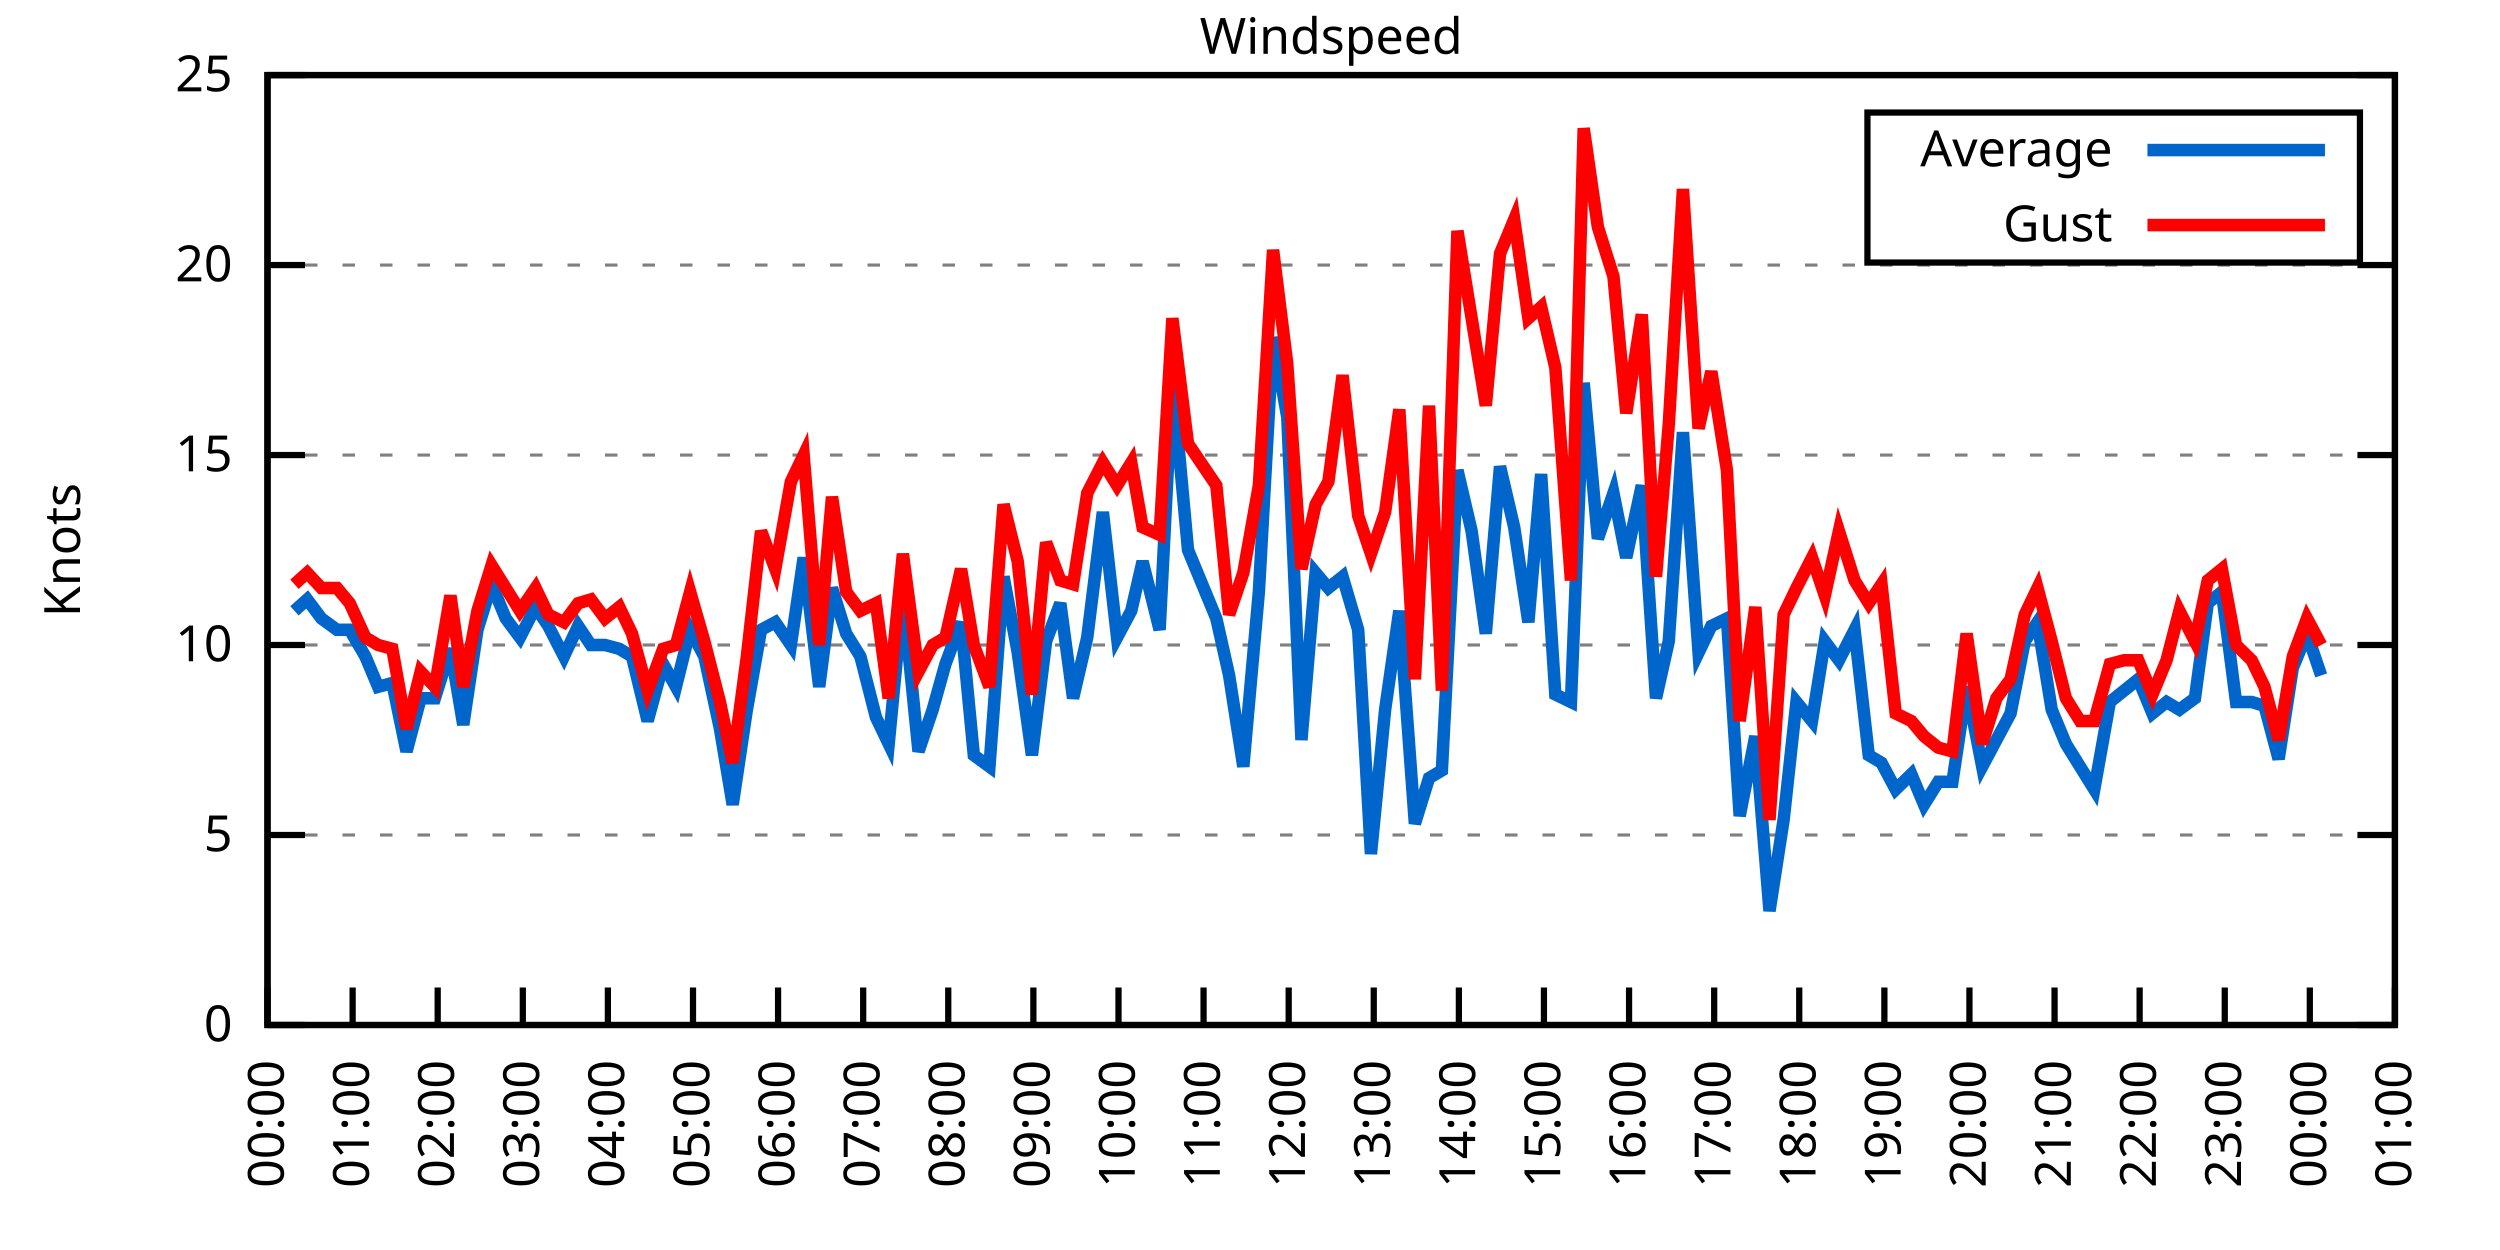
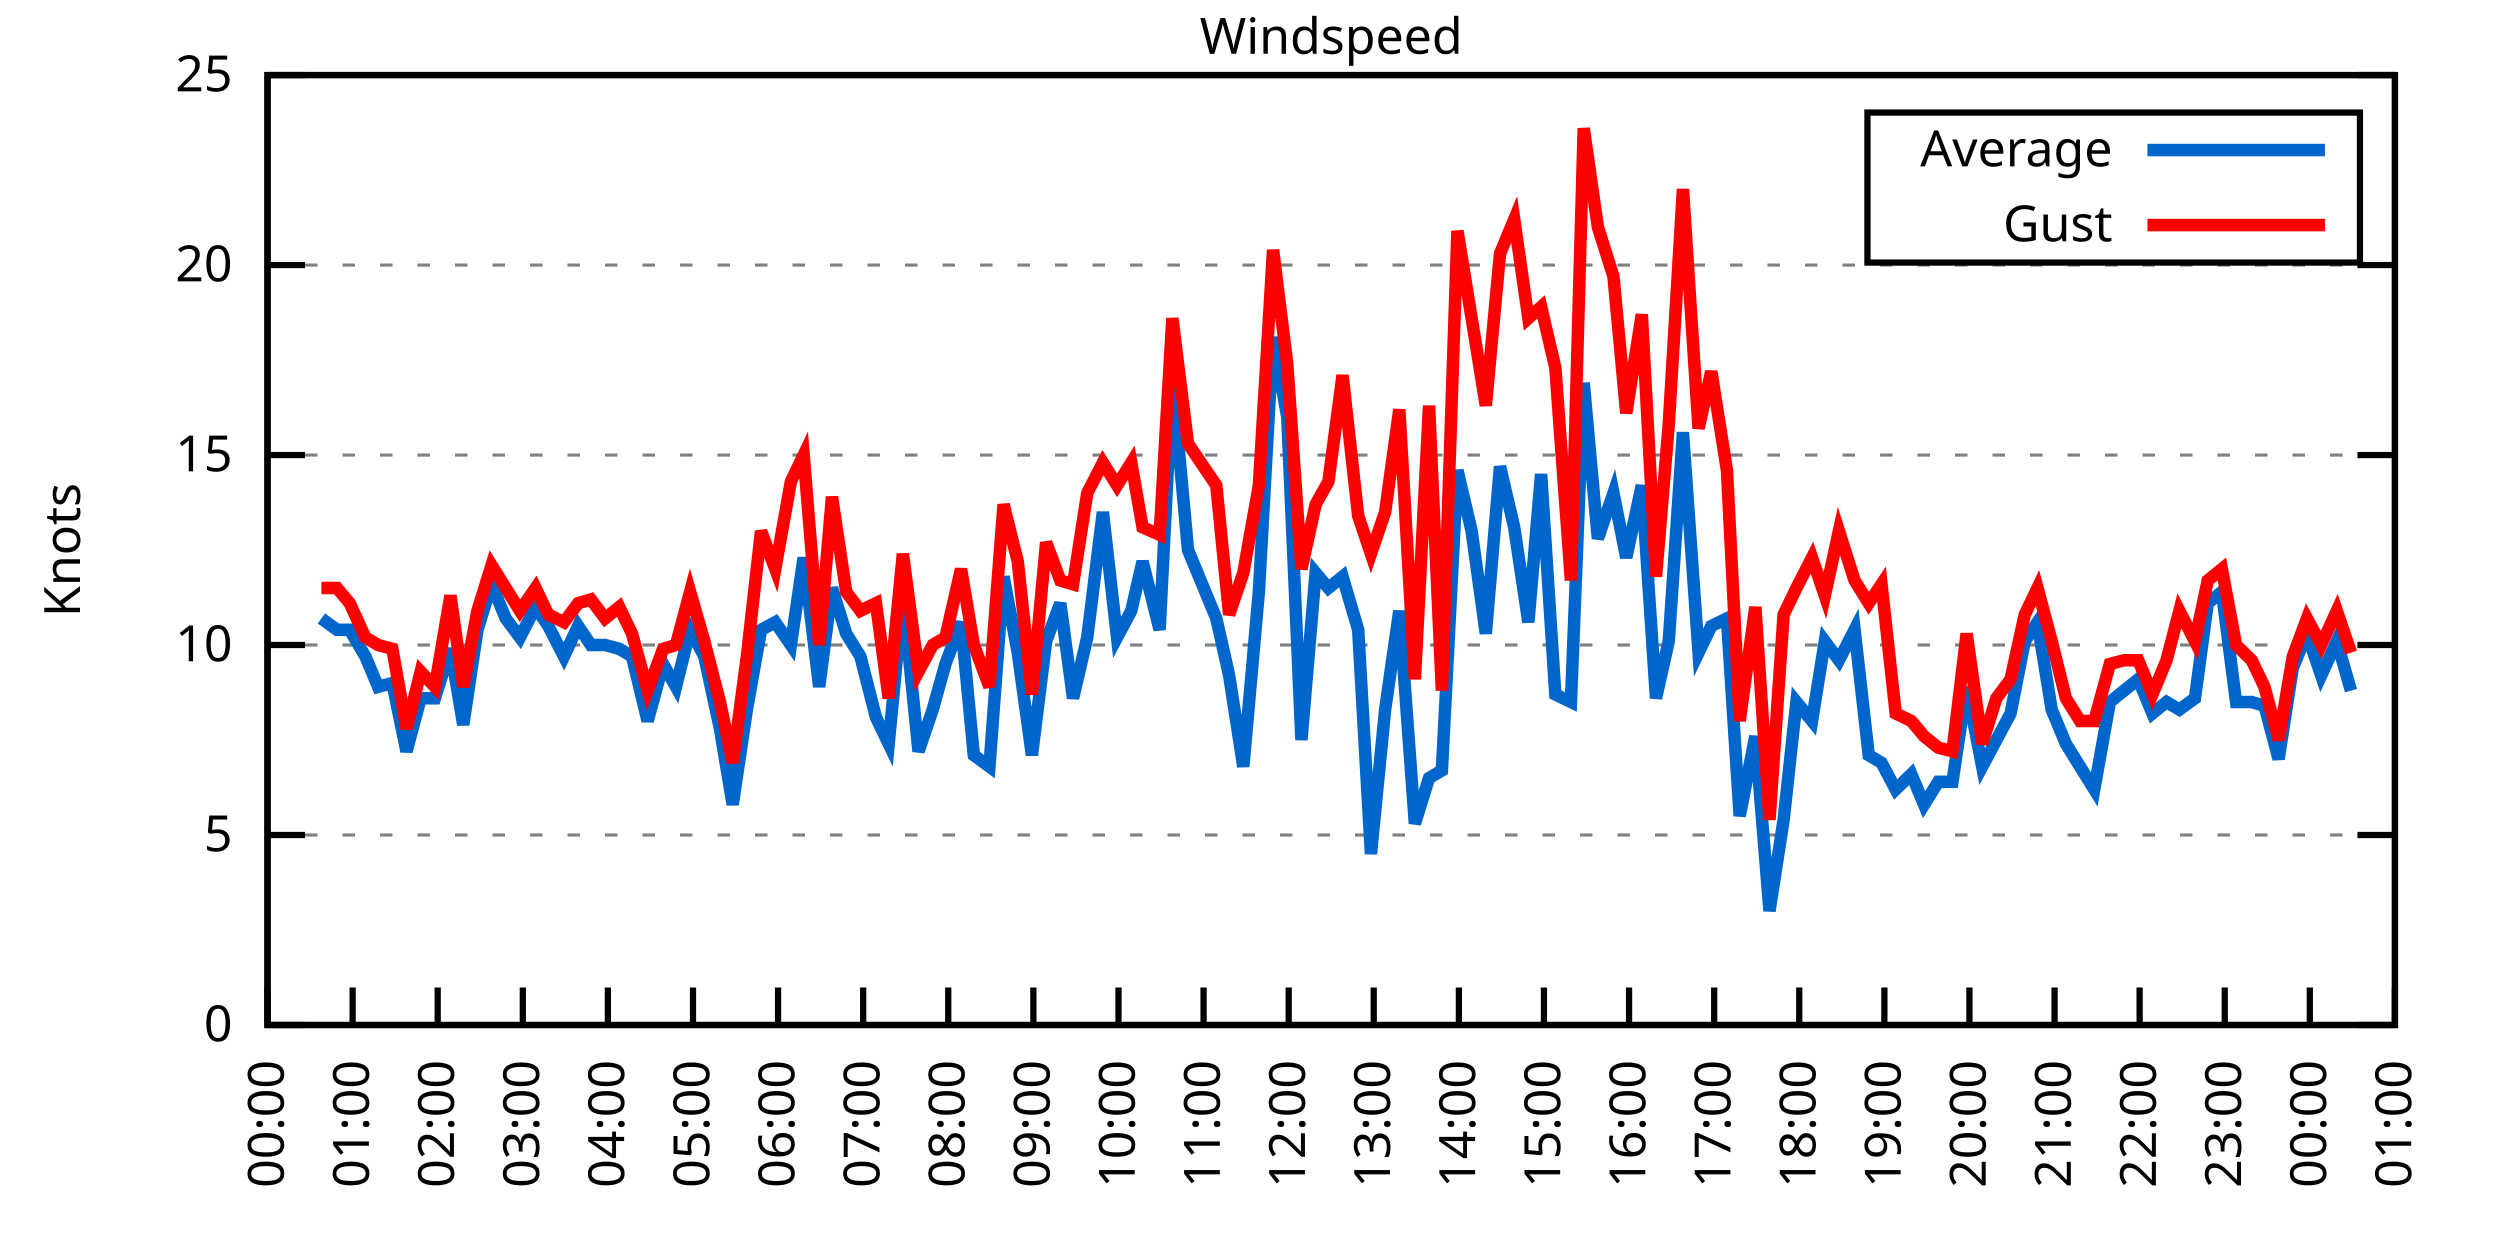
<svg xmlns="http://www.w3.org/2000/svg" xmlns:xlink="http://www.w3.org/1999/xlink" width="400" height="200" viewBox="0 0 400 200">
  <g id="gnuplot_canvas">
    <rect x="0" y="0" width="400" height="200" fill="none" />
    <defs>
      <circle id="gpDot" r="0.5" stroke-width="0.5" stroke="currentColor" />
      <path id="gpPt0" stroke-width="0.333" stroke="currentColor" d="M-1,0 h2 M0,-1 v2" />
      <path id="gpPt1" stroke-width="0.333" stroke="currentColor" d="M-1,-1 L1,1 M1,-1 L-1,1" />
      <path id="gpPt2" stroke-width="0.333" stroke="currentColor" d="M-1,0 L1,0 M0,-1 L0,1 M-1,-1 L1,1 M-1,1 L1,-1" />
      <rect id="gpPt3" stroke-width="0.333" stroke="currentColor" x="-1" y="-1" width="2" height="2" />
      <rect id="gpPt4" stroke-width="0.333" stroke="currentColor" fill="currentColor" x="-1" y="-1" width="2" height="2" />
      <circle id="gpPt5" stroke-width="0.333" stroke="currentColor" cx="0" cy="0" r="1" />
      <use xlink:href="#gpPt5" id="gpPt6" fill="currentColor" stroke="none" />
      <path id="gpPt7" stroke-width="0.333" stroke="currentColor" d="M0,-1.33 L-1.33,0.67 L1.33,0.67 z" />
      <use xlink:href="#gpPt7" id="gpPt8" fill="currentColor" stroke="none" />
      <use xlink:href="#gpPt7" id="gpPt9" stroke="currentColor" transform="rotate(180)" />
      <use xlink:href="#gpPt9" id="gpPt10" fill="currentColor" stroke="none" />
      <use xlink:href="#gpPt3" id="gpPt11" stroke="currentColor" transform="rotate(45)" />
      <use xlink:href="#gpPt11" id="gpPt12" fill="currentColor" stroke="none" />
      <path id="gpPt13" stroke-width="0.333" stroke="currentColor" d="M0,1.330 L1.265,0.411 L0.782,-1.067 L-0.782,-1.076 L-1.265,0.411 z" />
      <use xlink:href="#gpPt13" id="gpPt14" fill="currentColor" stroke="none" />
      <filter id="textbox" filterUnits="objectBoundingBox" x="0" y="0" height="1" width="1">
        <feFlood flood-color="white" flood-opacity="1" result="bgnd" />
        <feComposite in="SourceGraphic" in2="bgnd" operator="atop" />
      </filter>
      <filter id="greybox" filterUnits="objectBoundingBox" x="0" y="0" height="1" width="1">
        <feFlood flood-color="lightgrey" flood-opacity="1" result="grey" />
        <feComposite in="SourceGraphic" in2="grey" operator="atop" />
      </filter>
    </defs>
    <g fill="none" color="white" stroke="currentColor" stroke-width="1.00" stroke-linecap="butt" stroke-linejoin="miter">
</g>
    <g fill="none" color="black" stroke="currentColor" stroke-width="1.00" stroke-linecap="butt" stroke-linejoin="miter">
      <g stroke="none" shape-rendering="crispEdges">
        <polygon fill="rgb(255, 255, 255)" points="42.80,164.00 383.18,164.00 383.18,12.02 42.80,12.02 " />
      </g>
    </g>
    <g fill="none" color="black" stroke="currentColor" stroke-width="1.00" stroke-linecap="butt" stroke-linejoin="miter">
</g>
    <g fill="none" color="black" stroke="black" stroke-width="0.50" stroke-linecap="butt" stroke-linejoin="miter">
</g>
    <g fill="none" color="gray" stroke="currentColor" stroke-width="0.50" stroke-linecap="butt" stroke-linejoin="miter">
      <path stroke="gray" stroke-dasharray="2,4" class="gridline" d="M42.80,164.00 L383.19,164.00  " />
    </g>
    <g fill="none" color="gray" stroke="gray" stroke-width="1.00" stroke-linecap="butt" stroke-linejoin="miter">
</g>
    <g fill="none" color="black" stroke="currentColor" stroke-width="1.00" stroke-linecap="butt" stroke-linejoin="miter">
      <path stroke="black" d="M42.80,164.00 L48.80,164.00 M383.19,164.00 L377.19,164.00  " />
      <g transform="translate(37.20,166.60)" stroke="none" fill="black" font-family="Sans" font-size="8.00" text-anchor="end">
        <text>
          <tspan font-family="Sans"> 0</tspan>
        </text>
      </g>
    </g>
    <g fill="none" color="black" stroke="currentColor" stroke-width="1.00" stroke-linecap="butt" stroke-linejoin="miter">
</g>
    <g fill="none" color="black" stroke="black" stroke-width="0.50" stroke-linecap="butt" stroke-linejoin="miter">
</g>
    <g fill="none" color="gray" stroke="currentColor" stroke-width="0.50" stroke-linecap="butt" stroke-linejoin="miter">
      <path stroke="gray" stroke-dasharray="2,4" class="gridline" d="M42.80,133.60 L383.19,133.60  " />
    </g>
    <g fill="none" color="gray" stroke="gray" stroke-width="1.00" stroke-linecap="butt" stroke-linejoin="miter">
</g>
    <g fill="none" color="black" stroke="currentColor" stroke-width="1.00" stroke-linecap="butt" stroke-linejoin="miter">
      <path stroke="black" d="M42.80,133.60 L48.80,133.60 M383.19,133.60 L377.19,133.60  " />
      <g transform="translate(37.20,136.20)" stroke="none" fill="black" font-family="Sans" font-size="8.00" text-anchor="end">
        <text>
          <tspan font-family="Sans"> 5</tspan>
        </text>
      </g>
    </g>
    <g fill="none" color="black" stroke="currentColor" stroke-width="1.00" stroke-linecap="butt" stroke-linejoin="miter">
</g>
    <g fill="none" color="black" stroke="black" stroke-width="0.50" stroke-linecap="butt" stroke-linejoin="miter">
</g>
    <g fill="none" color="gray" stroke="currentColor" stroke-width="0.50" stroke-linecap="butt" stroke-linejoin="miter">
      <path stroke="gray" stroke-dasharray="2,4" class="gridline" d="M42.80,103.20 L383.19,103.20  " />
    </g>
    <g fill="none" color="gray" stroke="gray" stroke-width="1.00" stroke-linecap="butt" stroke-linejoin="miter">
</g>
    <g fill="none" color="black" stroke="currentColor" stroke-width="1.00" stroke-linecap="butt" stroke-linejoin="miter">
      <path stroke="black" d="M42.80,103.20 L48.80,103.20 M383.19,103.20 L377.19,103.20  " />
      <g transform="translate(37.20,105.80)" stroke="none" fill="black" font-family="Sans" font-size="8.00" text-anchor="end">
        <text>
          <tspan font-family="Sans"> 10</tspan>
        </text>
      </g>
    </g>
    <g fill="none" color="black" stroke="currentColor" stroke-width="1.00" stroke-linecap="butt" stroke-linejoin="miter">
</g>
    <g fill="none" color="black" stroke="black" stroke-width="0.50" stroke-linecap="butt" stroke-linejoin="miter">
</g>
    <g fill="none" color="gray" stroke="currentColor" stroke-width="0.50" stroke-linecap="butt" stroke-linejoin="miter">
      <path stroke="gray" stroke-dasharray="2,4" class="gridline" d="M42.80,72.81 L383.19,72.81  " />
    </g>
    <g fill="none" color="gray" stroke="gray" stroke-width="1.00" stroke-linecap="butt" stroke-linejoin="miter">
</g>
    <g fill="none" color="black" stroke="currentColor" stroke-width="1.00" stroke-linecap="butt" stroke-linejoin="miter">
      <path stroke="black" d="M42.80,72.81 L48.80,72.81 M383.19,72.81 L377.19,72.81  " />
      <g transform="translate(37.20,75.41)" stroke="none" fill="black" font-family="Sans" font-size="8.00" text-anchor="end">
        <text>
          <tspan font-family="Sans"> 15</tspan>
        </text>
      </g>
    </g>
    <g fill="none" color="black" stroke="currentColor" stroke-width="1.00" stroke-linecap="butt" stroke-linejoin="miter">
</g>
    <g fill="none" color="black" stroke="black" stroke-width="0.50" stroke-linecap="butt" stroke-linejoin="miter">
</g>
    <g fill="none" color="gray" stroke="currentColor" stroke-width="0.50" stroke-linecap="butt" stroke-linejoin="miter">
      <path stroke="gray" stroke-dasharray="2,4" class="gridline" d="M42.80,42.41 L383.19,42.41  " />
    </g>
    <g fill="none" color="gray" stroke="gray" stroke-width="1.00" stroke-linecap="butt" stroke-linejoin="miter">
</g>
    <g fill="none" color="black" stroke="currentColor" stroke-width="1.00" stroke-linecap="butt" stroke-linejoin="miter">
      <path stroke="black" d="M42.80,42.41 L48.80,42.41 M383.19,42.41 L377.19,42.41  " />
      <g transform="translate(37.20,45.01)" stroke="none" fill="black" font-family="Sans" font-size="8.00" text-anchor="end">
        <text>
          <tspan font-family="Sans"> 20</tspan>
        </text>
      </g>
    </g>
    <g fill="none" color="black" stroke="currentColor" stroke-width="1.00" stroke-linecap="butt" stroke-linejoin="miter">
</g>
    <g fill="none" color="black" stroke="black" stroke-width="0.50" stroke-linecap="butt" stroke-linejoin="miter">
</g>
    <g fill="none" color="gray" stroke="currentColor" stroke-width="0.50" stroke-linecap="butt" stroke-linejoin="miter">
      <path stroke="gray" stroke-dasharray="2,4" class="gridline" d="M42.80,12.01 L383.19,12.01  " />
    </g>
    <g fill="none" color="gray" stroke="gray" stroke-width="1.00" stroke-linecap="butt" stroke-linejoin="miter">
</g>
    <g fill="none" color="black" stroke="currentColor" stroke-width="1.00" stroke-linecap="butt" stroke-linejoin="miter">
      <path stroke="black" d="M42.80,12.01 L48.80,12.01 M383.19,12.01 L377.19,12.01  " />
      <g transform="translate(37.20,14.61)" stroke="none" fill="black" font-family="Sans" font-size="8.00" text-anchor="end">
        <text>
          <tspan font-family="Sans"> 25</tspan>
        </text>
      </g>
    </g>
    <g fill="none" color="black" stroke="currentColor" stroke-width="1.00" stroke-linecap="butt" stroke-linejoin="miter">
      <path stroke="black" d="M42.80,164.00 L42.80,158.00  " />
      <g transform="translate(45.40,169.60) rotate(270.00)" stroke="none" fill="black" font-family="Sans" font-size="8.00" text-anchor="end">
        <text>
          <tspan font-family="Sans">00:00</tspan>
        </text>
      </g>
    </g>
    <g fill="none" color="black" stroke="currentColor" stroke-width="1.00" stroke-linecap="butt" stroke-linejoin="miter">
      <path stroke="black" d="M56.42,164.00 L56.42,158.00  " />
      <g transform="translate(59.02,169.60) rotate(270.00)" stroke="none" fill="black" font-family="Sans" font-size="8.00" text-anchor="end">
        <text>
          <tspan font-family="Sans">01:00</tspan>
        </text>
      </g>
    </g>
    <g fill="none" color="black" stroke="currentColor" stroke-width="1.00" stroke-linecap="butt" stroke-linejoin="miter">
      <path stroke="black" d="M70.03,164.00 L70.03,158.00  " />
      <g transform="translate(72.63,169.60) rotate(270.00)" stroke="none" fill="black" font-family="Sans" font-size="8.00" text-anchor="end">
        <text>
          <tspan font-family="Sans">02:00</tspan>
        </text>
      </g>
    </g>
    <g fill="none" color="black" stroke="currentColor" stroke-width="1.00" stroke-linecap="butt" stroke-linejoin="miter">
      <path stroke="black" d="M83.65,164.00 L83.65,158.00  " />
      <g transform="translate(86.25,169.60) rotate(270.00)" stroke="none" fill="black" font-family="Sans" font-size="8.00" text-anchor="end">
        <text>
          <tspan font-family="Sans">03:00</tspan>
        </text>
      </g>
    </g>
    <g fill="none" color="black" stroke="currentColor" stroke-width="1.00" stroke-linecap="butt" stroke-linejoin="miter">
      <path stroke="black" d="M97.26,164.00 L97.26,158.00  " />
      <g transform="translate(99.86,169.60) rotate(270.00)" stroke="none" fill="black" font-family="Sans" font-size="8.00" text-anchor="end">
        <text>
          <tspan font-family="Sans">04:00</tspan>
        </text>
      </g>
    </g>
    <g fill="none" color="black" stroke="currentColor" stroke-width="1.00" stroke-linecap="butt" stroke-linejoin="miter">
      <path stroke="black" d="M110.88,164.00 L110.88,158.00  " />
      <g transform="translate(113.48,169.60) rotate(270.00)" stroke="none" fill="black" font-family="Sans" font-size="8.00" text-anchor="end">
        <text>
          <tspan font-family="Sans">05:00</tspan>
        </text>
      </g>
    </g>
    <g fill="none" color="black" stroke="currentColor" stroke-width="1.00" stroke-linecap="butt" stroke-linejoin="miter">
      <path stroke="black" d="M124.49,164.00 L124.49,158.00  " />
      <g transform="translate(127.09,169.60) rotate(270.00)" stroke="none" fill="black" font-family="Sans" font-size="8.00" text-anchor="end">
        <text>
          <tspan font-family="Sans">06:00</tspan>
        </text>
      </g>
    </g>
    <g fill="none" color="black" stroke="currentColor" stroke-width="1.00" stroke-linecap="butt" stroke-linejoin="miter">
      <path stroke="black" d="M138.11,164.00 L138.11,158.00  " />
      <g transform="translate(140.71,169.60) rotate(270.00)" stroke="none" fill="black" font-family="Sans" font-size="8.00" text-anchor="end">
        <text>
          <tspan font-family="Sans">07:00</tspan>
        </text>
      </g>
    </g>
    <g fill="none" color="black" stroke="currentColor" stroke-width="1.00" stroke-linecap="butt" stroke-linejoin="miter">
      <path stroke="black" d="M151.72,164.00 L151.72,158.00  " />
      <g transform="translate(154.32,169.60) rotate(270.00)" stroke="none" fill="black" font-family="Sans" font-size="8.00" text-anchor="end">
        <text>
          <tspan font-family="Sans">08:00</tspan>
        </text>
      </g>
    </g>
    <g fill="none" color="black" stroke="currentColor" stroke-width="1.00" stroke-linecap="butt" stroke-linejoin="miter">
      <path stroke="black" d="M165.34,164.00 L165.34,158.00  " />
      <g transform="translate(167.94,169.60) rotate(270.00)" stroke="none" fill="black" font-family="Sans" font-size="8.00" text-anchor="end">
        <text>
          <tspan font-family="Sans">09:00</tspan>
        </text>
      </g>
    </g>
    <g fill="none" color="black" stroke="currentColor" stroke-width="1.00" stroke-linecap="butt" stroke-linejoin="miter">
      <path stroke="black" d="M178.96,164.00 L178.96,158.00  " />
      <g transform="translate(181.56,169.60) rotate(270.00)" stroke="none" fill="black" font-family="Sans" font-size="8.00" text-anchor="end">
        <text>
          <tspan font-family="Sans">10:00</tspan>
        </text>
      </g>
    </g>
    <g fill="none" color="black" stroke="currentColor" stroke-width="1.00" stroke-linecap="butt" stroke-linejoin="miter">
      <path stroke="black" d="M192.57,164.00 L192.57,158.00  " />
      <g transform="translate(195.17,169.60) rotate(270.00)" stroke="none" fill="black" font-family="Sans" font-size="8.00" text-anchor="end">
        <text>
          <tspan font-family="Sans">11:00</tspan>
        </text>
      </g>
    </g>
    <g fill="none" color="black" stroke="currentColor" stroke-width="1.00" stroke-linecap="butt" stroke-linejoin="miter">
      <path stroke="black" d="M206.19,164.00 L206.19,158.00  " />
      <g transform="translate(208.79,169.60) rotate(270.00)" stroke="none" fill="black" font-family="Sans" font-size="8.00" text-anchor="end">
        <text>
          <tspan font-family="Sans">12:00</tspan>
        </text>
      </g>
    </g>
    <g fill="none" color="black" stroke="currentColor" stroke-width="1.00" stroke-linecap="butt" stroke-linejoin="miter">
      <path stroke="black" d="M219.80,164.00 L219.80,158.00  " />
      <g transform="translate(222.40,169.60) rotate(270.00)" stroke="none" fill="black" font-family="Sans" font-size="8.00" text-anchor="end">
        <text>
          <tspan font-family="Sans">13:00</tspan>
        </text>
      </g>
    </g>
    <g fill="none" color="black" stroke="currentColor" stroke-width="1.00" stroke-linecap="butt" stroke-linejoin="miter">
      <path stroke="black" d="M233.42,164.00 L233.42,158.00  " />
      <g transform="translate(236.02,169.60) rotate(270.00)" stroke="none" fill="black" font-family="Sans" font-size="8.00" text-anchor="end">
        <text>
          <tspan font-family="Sans">14:00</tspan>
        </text>
      </g>
    </g>
    <g fill="none" color="black" stroke="currentColor" stroke-width="1.00" stroke-linecap="butt" stroke-linejoin="miter">
      <path stroke="black" d="M247.03,164.00 L247.03,158.00  " />
      <g transform="translate(249.63,169.60) rotate(270.00)" stroke="none" fill="black" font-family="Sans" font-size="8.00" text-anchor="end">
        <text>
          <tspan font-family="Sans">15:00</tspan>
        </text>
      </g>
    </g>
    <g fill="none" color="black" stroke="currentColor" stroke-width="1.00" stroke-linecap="butt" stroke-linejoin="miter">
      <path stroke="black" d="M260.65,164.00 L260.65,158.00  " />
      <g transform="translate(263.25,169.60) rotate(270.00)" stroke="none" fill="black" font-family="Sans" font-size="8.00" text-anchor="end">
        <text>
          <tspan font-family="Sans">16:00</tspan>
        </text>
      </g>
    </g>
    <g fill="none" color="black" stroke="currentColor" stroke-width="1.00" stroke-linecap="butt" stroke-linejoin="miter">
      <path stroke="black" d="M274.27,164.00 L274.27,158.00  " />
      <g transform="translate(276.87,169.60) rotate(270.00)" stroke="none" fill="black" font-family="Sans" font-size="8.00" text-anchor="end">
        <text>
          <tspan font-family="Sans">17:00</tspan>
        </text>
      </g>
    </g>
    <g fill="none" color="black" stroke="currentColor" stroke-width="1.00" stroke-linecap="butt" stroke-linejoin="miter">
      <path stroke="black" d="M287.88,164.00 L287.88,158.00  " />
      <g transform="translate(290.48,169.60) rotate(270.00)" stroke="none" fill="black" font-family="Sans" font-size="8.00" text-anchor="end">
        <text>
          <tspan font-family="Sans">18:00</tspan>
        </text>
      </g>
    </g>
    <g fill="none" color="black" stroke="currentColor" stroke-width="1.00" stroke-linecap="butt" stroke-linejoin="miter">
      <path stroke="black" d="M301.50,164.00 L301.50,158.00  " />
      <g transform="translate(304.10,169.60) rotate(270.00)" stroke="none" fill="black" font-family="Sans" font-size="8.00" text-anchor="end">
        <text>
          <tspan font-family="Sans">19:00</tspan>
        </text>
      </g>
    </g>
    <g fill="none" color="black" stroke="currentColor" stroke-width="1.00" stroke-linecap="butt" stroke-linejoin="miter">
      <path stroke="black" d="M315.11,164.00 L315.11,158.00  " />
      <g transform="translate(317.71,169.60) rotate(270.00)" stroke="none" fill="black" font-family="Sans" font-size="8.00" text-anchor="end">
        <text>
          <tspan font-family="Sans">20:00</tspan>
        </text>
      </g>
    </g>
    <g fill="none" color="black" stroke="currentColor" stroke-width="1.00" stroke-linecap="butt" stroke-linejoin="miter">
      <path stroke="black" d="M328.73,164.00 L328.73,158.00  " />
      <g transform="translate(331.33,169.60) rotate(270.00)" stroke="none" fill="black" font-family="Sans" font-size="8.00" text-anchor="end">
        <text>
          <tspan font-family="Sans">21:00</tspan>
        </text>
      </g>
    </g>
    <g fill="none" color="black" stroke="currentColor" stroke-width="1.00" stroke-linecap="butt" stroke-linejoin="miter">
      <path stroke="black" d="M342.34,164.00 L342.34,158.00  " />
      <g transform="translate(344.94,169.60) rotate(270.00)" stroke="none" fill="black" font-family="Sans" font-size="8.00" text-anchor="end">
        <text>
          <tspan font-family="Sans">22:00</tspan>
        </text>
      </g>
    </g>
    <g fill="none" color="black" stroke="currentColor" stroke-width="1.00" stroke-linecap="butt" stroke-linejoin="miter">
      <path stroke="black" d="M355.96,164.00 L355.96,158.00  " />
      <g transform="translate(358.56,169.60) rotate(270.00)" stroke="none" fill="black" font-family="Sans" font-size="8.00" text-anchor="end">
        <text>
          <tspan font-family="Sans">23:00</tspan>
        </text>
      </g>
    </g>
    <g fill="none" color="black" stroke="currentColor" stroke-width="1.00" stroke-linecap="butt" stroke-linejoin="miter">
      <path stroke="black" d="M369.57,164.00 L369.57,158.00  " />
      <g transform="translate(372.17,169.60) rotate(270.00)" stroke="none" fill="black" font-family="Sans" font-size="8.00" text-anchor="end">
        <text>
          <tspan font-family="Sans">00:00</tspan>
        </text>
      </g>
    </g>
    <g fill="none" color="black" stroke="currentColor" stroke-width="1.00" stroke-linecap="butt" stroke-linejoin="miter">
      <path stroke="black" d="M383.19,164.00 L383.19,158.00  " />
      <g transform="translate(385.79,169.60) rotate(270.00)" stroke="none" fill="black" font-family="Sans" font-size="8.00" text-anchor="end">
        <text>
          <tspan font-family="Sans">01:00</tspan>
        </text>
      </g>
    </g>
    <g fill="none" color="black" stroke="currentColor" stroke-width="1.00" stroke-linecap="butt" stroke-linejoin="miter">
</g>
    <g fill="none" color="black" stroke="currentColor" stroke-width="1.00" stroke-linecap="butt" stroke-linejoin="miter">
      <path stroke="black" d="M42.80,12.01 L42.80,164.00 L383.19,164.00 L383.19,12.01 L42.80,12.01 Z  " />
    </g>
    <g fill="none" color="black" stroke="currentColor" stroke-width="1.00" stroke-linecap="butt" stroke-linejoin="miter">
</g>
    <g fill="none" color="black" stroke="currentColor" stroke-width="1.00" stroke-linecap="butt" stroke-linejoin="miter">
      <path stroke="black" d="M298.79,42.01 L298.79,18.01 L377.59,18.01 L377.59,42.01 L298.79,42.01 Z  " />
    </g>
    <g id="Windspeed_plot_1">
      <g fill="none" color="white" stroke="black" stroke-width="2.00" stroke-linecap="butt" stroke-linejoin="miter">
</g>
      <g fill="none" color="black" stroke="currentColor" stroke-width="2.00" stroke-linecap="butt" stroke-linejoin="miter">
        <g transform="translate(337.99,26.61)" stroke="none" fill="black" font-family="Sans" font-size="8.00" text-anchor="end">
          <text>
            <tspan font-family="Sans">Average</tspan>
          </text>
        </g>
      </g>
      <g fill="none" color="black" stroke="currentColor" stroke-width="2.00" stroke-linecap="butt" stroke-linejoin="miter">
-         <path stroke="rgb(  0, 102, 204)" d="M343.59,24.01 L371.99,24.01 M47.11,97.73 L49.15,95.91 L51.42,98.95 L53.92,100.77 L55.96,100.77 L58.46,105.03   L60.50,109.89 L62.77,109.28 L65.04,120.23 L67.31,111.72 L69.58,111.72 L72.07,103.81 L74.12,115.97 L76.39,100.77   L78.65,93.48 L80.92,98.95 L83.19,101.99 L85.69,97.12 L87.73,100.16 L90.23,105.03 L92.50,100.16 L94.54,103.20   L96.81,103.20 L99.08,103.81 L101.12,105.03 L103.62,115.36 L106.11,106.24 L108.15,109.89 L110.42,100.77 L112.69,105.03   L115.19,116.58 L117.23,128.74 L119.50,113.54 L121.77,100.77 L124.04,99.56 L126.54,103.20 L128.58,89.22 L131.07,109.89   L133.12,94.08 L135.39,101.38 L137.66,105.03 L140.15,114.76 L142.19,119.01 L144.46,95.30 L146.96,120.23 L149.23,113.54   L151.27,106.24 L153.77,99.56 L155.81,120.83 L158.31,122.66 L160.57,92.26 L162.84,104.42 L165.11,120.83 L167.38,102.60   L169.65,96.52 L171.69,111.72 L173.96,101.99 L176.46,81.93 L178.73,101.99 L181.00,97.73 L182.81,89.83 L185.54,100.77   L187.58,60.65 L190.08,88.00 L194.61,98.95 L196.66,108.07 L198.93,122.66 L201.42,94.69 L203.69,53.96 L205.96,66.73   L208.23,118.40 L210.50,91.65 L212.54,94.08 L214.81,92.26 L217.31,100.77 L219.35,136.64 L221.62,113.54 L223.89,97.73   L226.38,131.78 L228.65,124.48 L230.70,123.27 L233.19,75.24 L235.46,84.97 L237.73,101.38 L240.00,74.63 L242.27,84.36   L244.54,99.56 L246.58,75.85 L248.85,111.11 L251.35,112.32 L253.39,61.25 L255.66,86.18 L258.15,78.89 L260.20,89.22   L262.69,77.67 L264.96,111.72 L267.00,102.60 L269.27,69.16 L271.77,104.42 L273.81,100.16 L276.31,98.95 L278.35,130.56   L280.85,117.80 L283.12,145.76 L285.38,131.17 L287.43,112.32 L289.92,115.36 L291.97,102.60 L294.23,105.64 L296.73,100.77   L299.00,120.83 L301.04,122.05 L303.31,126.31 L305.81,123.87 L307.85,128.74 L310.12,125.09 L312.39,125.09 L314.66,109.89   L317.15,122.66 L319.42,118.40 L321.69,114.15 L323.96,102.60 L326.00,99.56 L328.27,113.54 L330.54,119.01 L332.81,122.66   L335.08,126.31 L337.58,112.32 L339.85,110.50 L342.12,108.68 L344.39,114.15 L346.65,112.32 L348.70,113.54 L351.19,111.72   L353.24,96.52 L355.50,94.69 L357.77,112.32 L360.27,112.32 L362.31,112.93 L364.58,121.44 L366.85,106.85 L369.12,101.38   L371.39,108.07  " />
+         <path stroke="rgb(  0, 102, 204)" d="M343.59,24.01 L371.99,24.01 M51.42,98.95 L53.92,100.77 L55.96,100.77 L58.46,105.03 L60.50,109.89 L62.77,109.28   L65.04,120.23 L67.31,111.72 L69.58,111.72 L72.07,103.81 L74.12,115.97 L76.39,100.77 L78.65,93.48 L80.92,98.95   L83.19,101.99 L85.69,97.12 L87.73,100.16 L90.23,105.03 L92.50,100.16 L94.54,103.20 L96.81,103.20 L99.08,103.81   L101.12,105.03 L103.62,115.36 L106.11,106.24 L108.15,109.89 L110.42,100.77 L112.69,105.03 L115.19,116.58 L117.23,128.74   L119.50,113.54 L121.77,100.77 L124.04,99.56 L126.54,103.20 L128.58,89.22 L131.07,109.89 L133.12,94.08 L135.39,101.38   L137.66,105.03 L140.15,114.76 L142.19,119.01 L144.46,95.30 L146.96,120.23 L149.23,113.54 L151.27,106.24 L153.77,99.56   L155.81,120.83 L158.31,122.66 L160.57,92.26 L162.84,104.42 L165.11,120.83 L167.38,102.60 L169.65,96.52 L171.69,111.72   L173.96,101.99 L176.46,81.93 L178.73,101.99 L181.00,97.73 L182.81,89.83 L185.54,100.77 L187.58,60.65 L190.08,88.00   L194.61,98.95 L196.66,108.07 L198.93,122.66 L201.42,94.69 L203.69,53.96 L205.96,66.73 L208.23,118.40 L210.50,91.65   L212.54,94.08 L214.81,92.26 L217.31,100.77 L219.35,136.64 L221.62,113.54 L223.89,97.73 L226.38,131.78 L228.65,124.48   L230.70,123.27 L233.19,75.24 L235.46,84.97 L237.73,101.38 L240.00,74.63 L242.27,84.36 L244.54,99.56 L246.58,75.85   L248.85,111.11 L251.35,112.32 L253.39,61.25 L255.66,86.18 L258.15,78.89 L260.20,89.22 L262.69,77.67 L264.96,111.72   L267.00,102.60 L269.27,69.16 L271.77,104.42 L273.81,100.16 L276.31,98.95 L278.35,130.56 L280.85,117.80 L283.12,145.76   L285.38,131.17 L287.43,112.32 L289.92,115.36 L291.97,102.60 L294.23,105.64 L296.73,100.77 L299.00,120.83 L301.04,122.05   L303.31,126.31 L305.81,123.87 L307.85,128.74 L310.12,125.09 L312.39,125.09 L314.66,109.89 L317.15,122.66 L319.42,118.40   L321.69,114.15 L323.96,102.60 L326.00,99.56 L328.27,113.54 L330.54,119.01 L332.81,122.66 L335.08,126.31 L337.58,112.32   L339.85,110.50 L342.12,108.68 L344.39,114.15 L346.65,112.32 L348.70,113.54 L351.19,111.72 L353.24,96.52 L355.50,94.69   L357.77,112.32 L360.27,112.32 L362.31,112.93 L364.58,121.44 L366.85,106.85 L369.12,101.38 L371.39,108.07 L373.89,102.60   L376.16,110.50  " />
      </g>
    </g>
    <g id="Windspeed_plot_2">
      <g fill="none" color="black" stroke="currentColor" stroke-width="2.00" stroke-linecap="butt" stroke-linejoin="miter">
        <g transform="translate(337.99,38.61)" stroke="none" fill="black" font-family="Sans" font-size="8.00" text-anchor="end">
          <text>
            <tspan font-family="Sans">Gust</tspan>
          </text>
        </g>
      </g>
      <g fill="none" color="black" stroke="currentColor" stroke-width="2.00" stroke-linecap="butt" stroke-linejoin="miter">
-         <path stroke="rgb(255,   0,   0)" d="M343.59,36.01 L371.99,36.01 M47.11,93.48 L49.15,91.65 L51.42,94.08 L53.92,94.08 L55.96,96.52 L58.46,101.99   L60.50,103.20 L62.77,103.81 L65.04,116.58 L67.31,107.46 L69.58,109.89 L72.07,95.30 L74.12,109.89 L76.39,97.73   L78.65,90.44 L80.92,94.08 L83.19,97.73 L85.69,94.08 L87.73,98.34 L90.23,99.56 L92.50,96.52 L94.54,95.91   L96.81,98.95 L99.08,97.12 L101.12,101.38 L103.62,110.50 L106.11,103.81 L108.15,103.20 L110.42,94.69 L112.69,102.60   L115.19,112.32 L117.23,122.05 L119.50,105.03 L121.77,84.97 L124.04,91.04 L126.54,77.06 L128.58,72.81 L131.07,103.20   L133.12,79.49 L135.39,94.69 L137.66,97.73 L140.15,96.52 L142.19,111.72 L144.46,88.61 L146.96,107.46 L149.23,103.20   L151.27,101.99 L153.77,91.04 L155.81,103.20 L158.31,109.89 L160.57,80.71 L162.84,89.83 L165.11,111.11 L167.38,86.79   L169.65,92.87 L171.69,93.48 L173.96,78.89 L176.46,74.02 L178.73,77.67 L181.00,74.02 L182.81,84.36 L185.54,85.57   L187.58,50.92 L190.08,70.98 L194.61,77.67 L196.66,98.34 L198.93,91.65 L201.42,77.67 L203.69,39.98 L205.96,58.21   L208.23,91.04 L210.50,80.71 L212.54,77.06 L214.81,60.04 L217.31,82.53 L219.35,88.61 L221.62,81.93 L223.89,65.51   L226.38,108.68 L228.65,64.90 L230.70,110.50 L233.19,36.94 L235.46,50.92 L237.73,64.90 L240.00,40.58 L242.27,35.11   L244.54,50.92 L246.58,49.10 L248.85,58.82 L251.35,92.87 L253.39,20.52 L255.66,36.33 L258.15,44.23 L260.20,66.12   L262.69,50.31 L264.96,92.26 L267.00,67.94 L269.27,30.25 L271.77,68.55 L273.81,59.43 L276.31,75.24 L278.35,115.36   L280.85,97.12 L283.12,131.17 L285.38,98.34 L287.43,94.08 L289.92,89.22 L291.97,95.30 L294.23,84.97 L296.73,92.87   L299.00,96.52 L301.04,93.48 L303.31,114.15 L305.81,115.36 L307.85,117.80 L310.12,119.62 L312.39,120.23 L314.66,101.38   L317.15,119.01 L319.42,111.72 L321.69,108.68 L323.96,98.34 L326.00,94.08 L328.27,102.60 L330.54,111.72 L332.81,115.36   L335.08,115.36 L337.58,106.24 L339.85,105.64 L342.12,105.64 L344.39,111.11 L346.65,105.64 L348.70,97.73 L351.19,102.60   L353.24,92.87 L355.50,91.04 L357.77,103.20 L360.27,105.64 L362.31,109.89 L364.58,118.40 L366.85,105.03 L369.12,98.95   L371.39,103.20  " />
+         <path stroke="rgb(255,   0,   0)" d="M343.59,36.01 L371.99,36.01 M51.42,94.08 L53.92,94.08 L55.96,96.52 L58.46,101.99 L60.50,103.20 L62.77,103.81   L65.04,116.58 L67.31,107.46 L69.58,109.89 L72.07,95.30 L74.12,109.89 L76.39,97.73 L78.65,90.44 L80.92,94.08   L83.19,97.73 L85.69,94.08 L87.73,98.34 L90.23,99.56 L92.50,96.52 L94.54,95.91 L96.81,98.95 L99.08,97.12   L101.12,101.38 L103.62,110.50 L106.11,103.81 L108.15,103.20 L110.42,94.69 L112.69,102.60 L115.19,112.32 L117.23,122.05   L119.50,105.03 L121.77,84.97 L124.04,91.04 L126.54,77.06 L128.58,72.81 L131.07,103.20 L133.12,79.49 L135.39,94.69   L137.66,97.73 L140.15,96.52 L142.19,111.72 L144.46,88.61 L146.96,107.46 L149.23,103.20 L151.27,101.99 L153.77,91.04   L155.81,103.20 L158.31,109.89 L160.57,80.71 L162.84,89.83 L165.11,111.11 L167.38,86.79 L169.65,92.87 L171.69,93.48   L173.96,78.89 L176.46,74.02 L178.73,77.67 L181.00,74.02 L182.81,84.36 L185.54,85.57 L187.58,50.92 L190.08,70.98   L194.61,77.67 L196.66,98.34 L198.93,91.65 L201.42,77.67 L203.69,39.98 L205.96,58.21 L208.23,91.04 L210.50,80.71   L212.54,77.06 L214.81,60.04 L217.31,82.53 L219.35,88.61 L221.62,81.93 L223.89,65.51 L226.38,108.68 L228.65,64.90   L230.70,110.50 L233.19,36.94 L235.46,50.92 L237.73,64.90 L240.00,40.58 L242.27,35.11 L244.54,50.92 L246.58,49.10   L248.85,58.82 L251.35,92.87 L253.39,20.52 L255.66,36.33 L258.15,44.23 L260.20,66.12 L262.69,50.31 L264.96,92.26   L267.00,67.94 L269.27,30.25 L271.77,68.55 L273.81,59.43 L276.31,75.24 L278.35,115.36 L280.85,97.12 L283.12,131.17   L285.38,98.34 L287.43,94.08 L289.92,89.22 L291.97,95.30 L294.23,84.97 L296.73,92.87 L299.00,96.52 L301.04,93.48   L303.31,114.15 L305.81,115.36 L307.85,117.80 L310.12,119.62 L312.39,120.23 L314.66,101.38 L317.15,119.01 L319.42,111.72   L321.69,108.68 L323.96,98.34 L326.00,94.08 L328.27,102.60 L330.54,111.72 L332.81,115.36 L335.08,115.36 L337.58,106.24   L339.85,105.64 L342.12,105.64 L344.39,111.11 L346.65,105.64 L348.70,97.73 L351.19,102.60 L353.24,92.87 L355.50,91.04   L357.77,103.20 L360.27,105.64 L362.31,109.89 L364.58,118.40 L366.85,105.03 L369.12,98.95 L371.39,103.20 L373.89,97.73   L376.16,104.42  " />
      </g>
    </g>
    <g fill="none" color="black" stroke="currentColor" stroke-width="2.00" stroke-linecap="butt" stroke-linejoin="miter">
</g>
    <g fill="none" color="black" stroke="black" stroke-width="1.00" stroke-linecap="butt" stroke-linejoin="miter">
</g>
    <g fill="none" color="black" stroke="currentColor" stroke-width="1.00" stroke-linecap="butt" stroke-linejoin="miter">
      <path stroke="black" d="M42.80,12.01 L42.80,164.00 L383.19,164.00 L383.19,12.01 L42.80,12.01 Z  " />
      <g transform="translate(12.80,88.01) rotate(270.00)" stroke="none" fill="black" font-family="Sans" font-size="8.00" text-anchor="middle">
        <text>
          <tspan font-family="Sans">Knots</tspan>
        </text>
      </g>
    </g>
    <g fill="none" color="black" stroke="currentColor" stroke-width="1.00" stroke-linecap="butt" stroke-linejoin="miter">
</g>
    <g fill="none" color="black" stroke="currentColor" stroke-width="1.00" stroke-linecap="butt" stroke-linejoin="miter">
      <g transform="translate(212.99,8.61)" stroke="none" fill="black" font-family="Sans" font-size="8.00" text-anchor="middle">
        <text>
          <tspan font-family="Sans">Windspeed</tspan>
        </text>
      </g>
    </g>
    <g fill="none" color="black" stroke="currentColor" stroke-width="1.00" stroke-linecap="butt" stroke-linejoin="miter">
</g>
  </g>
</svg>
